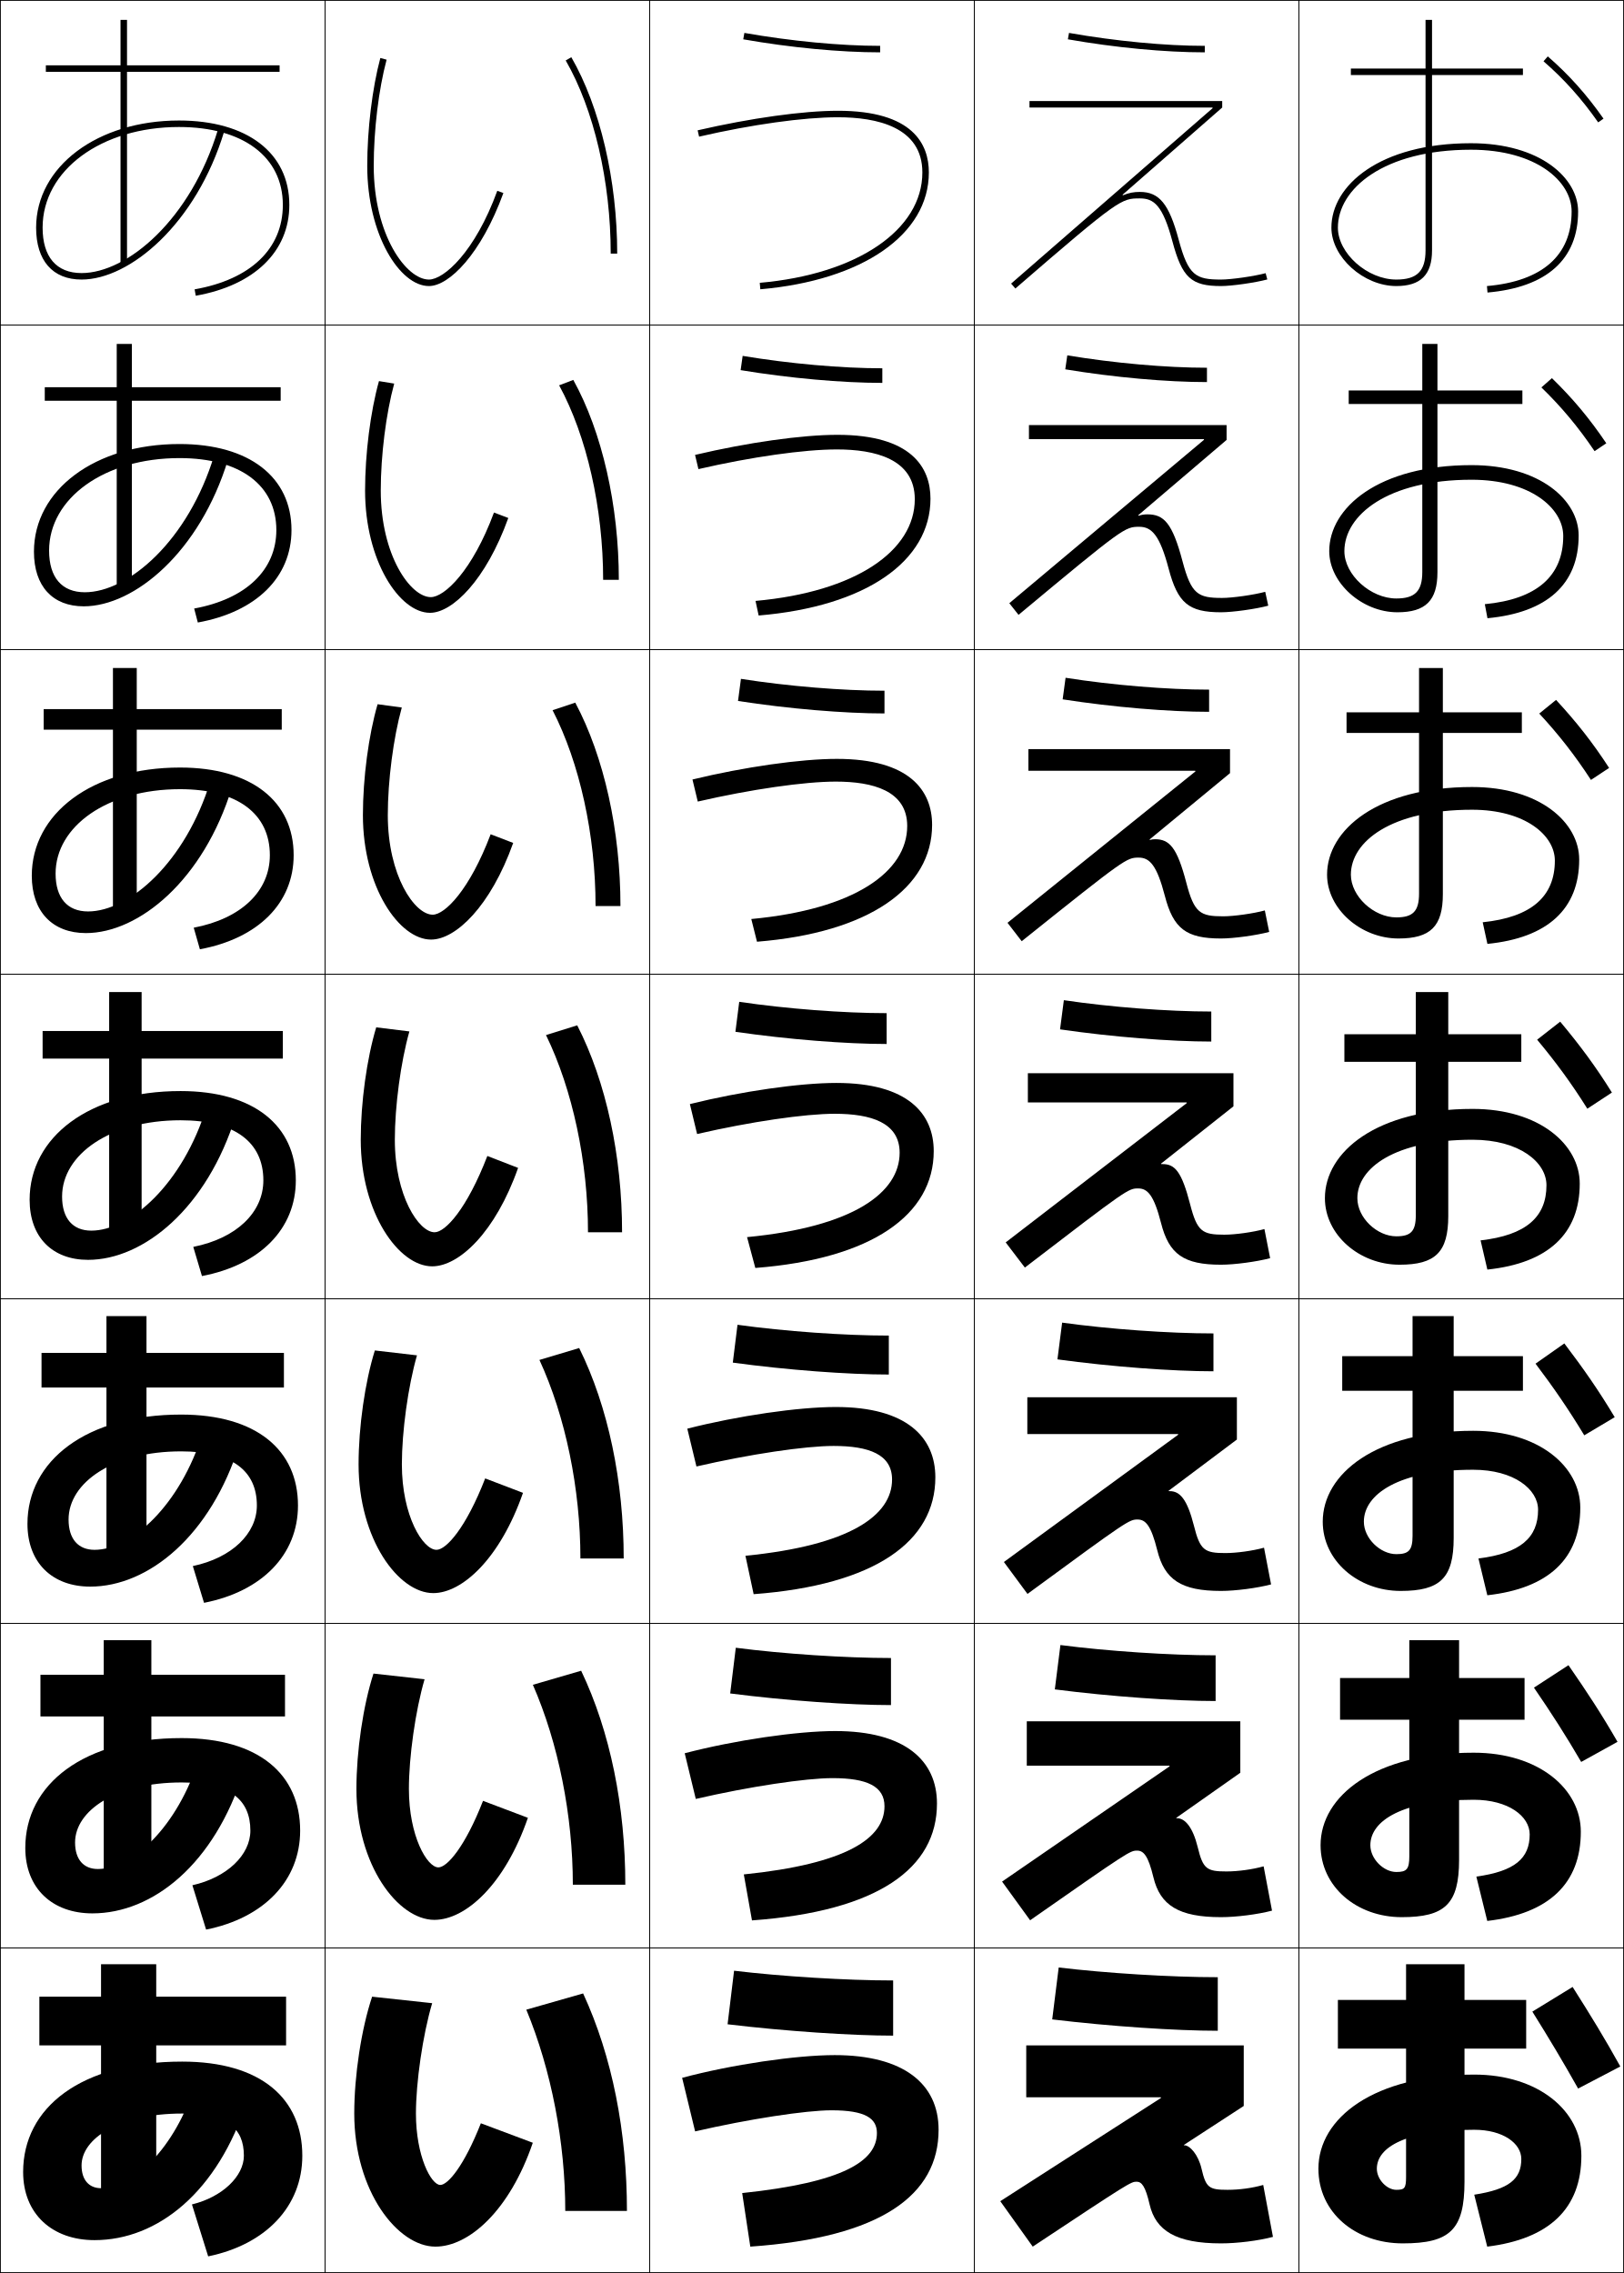
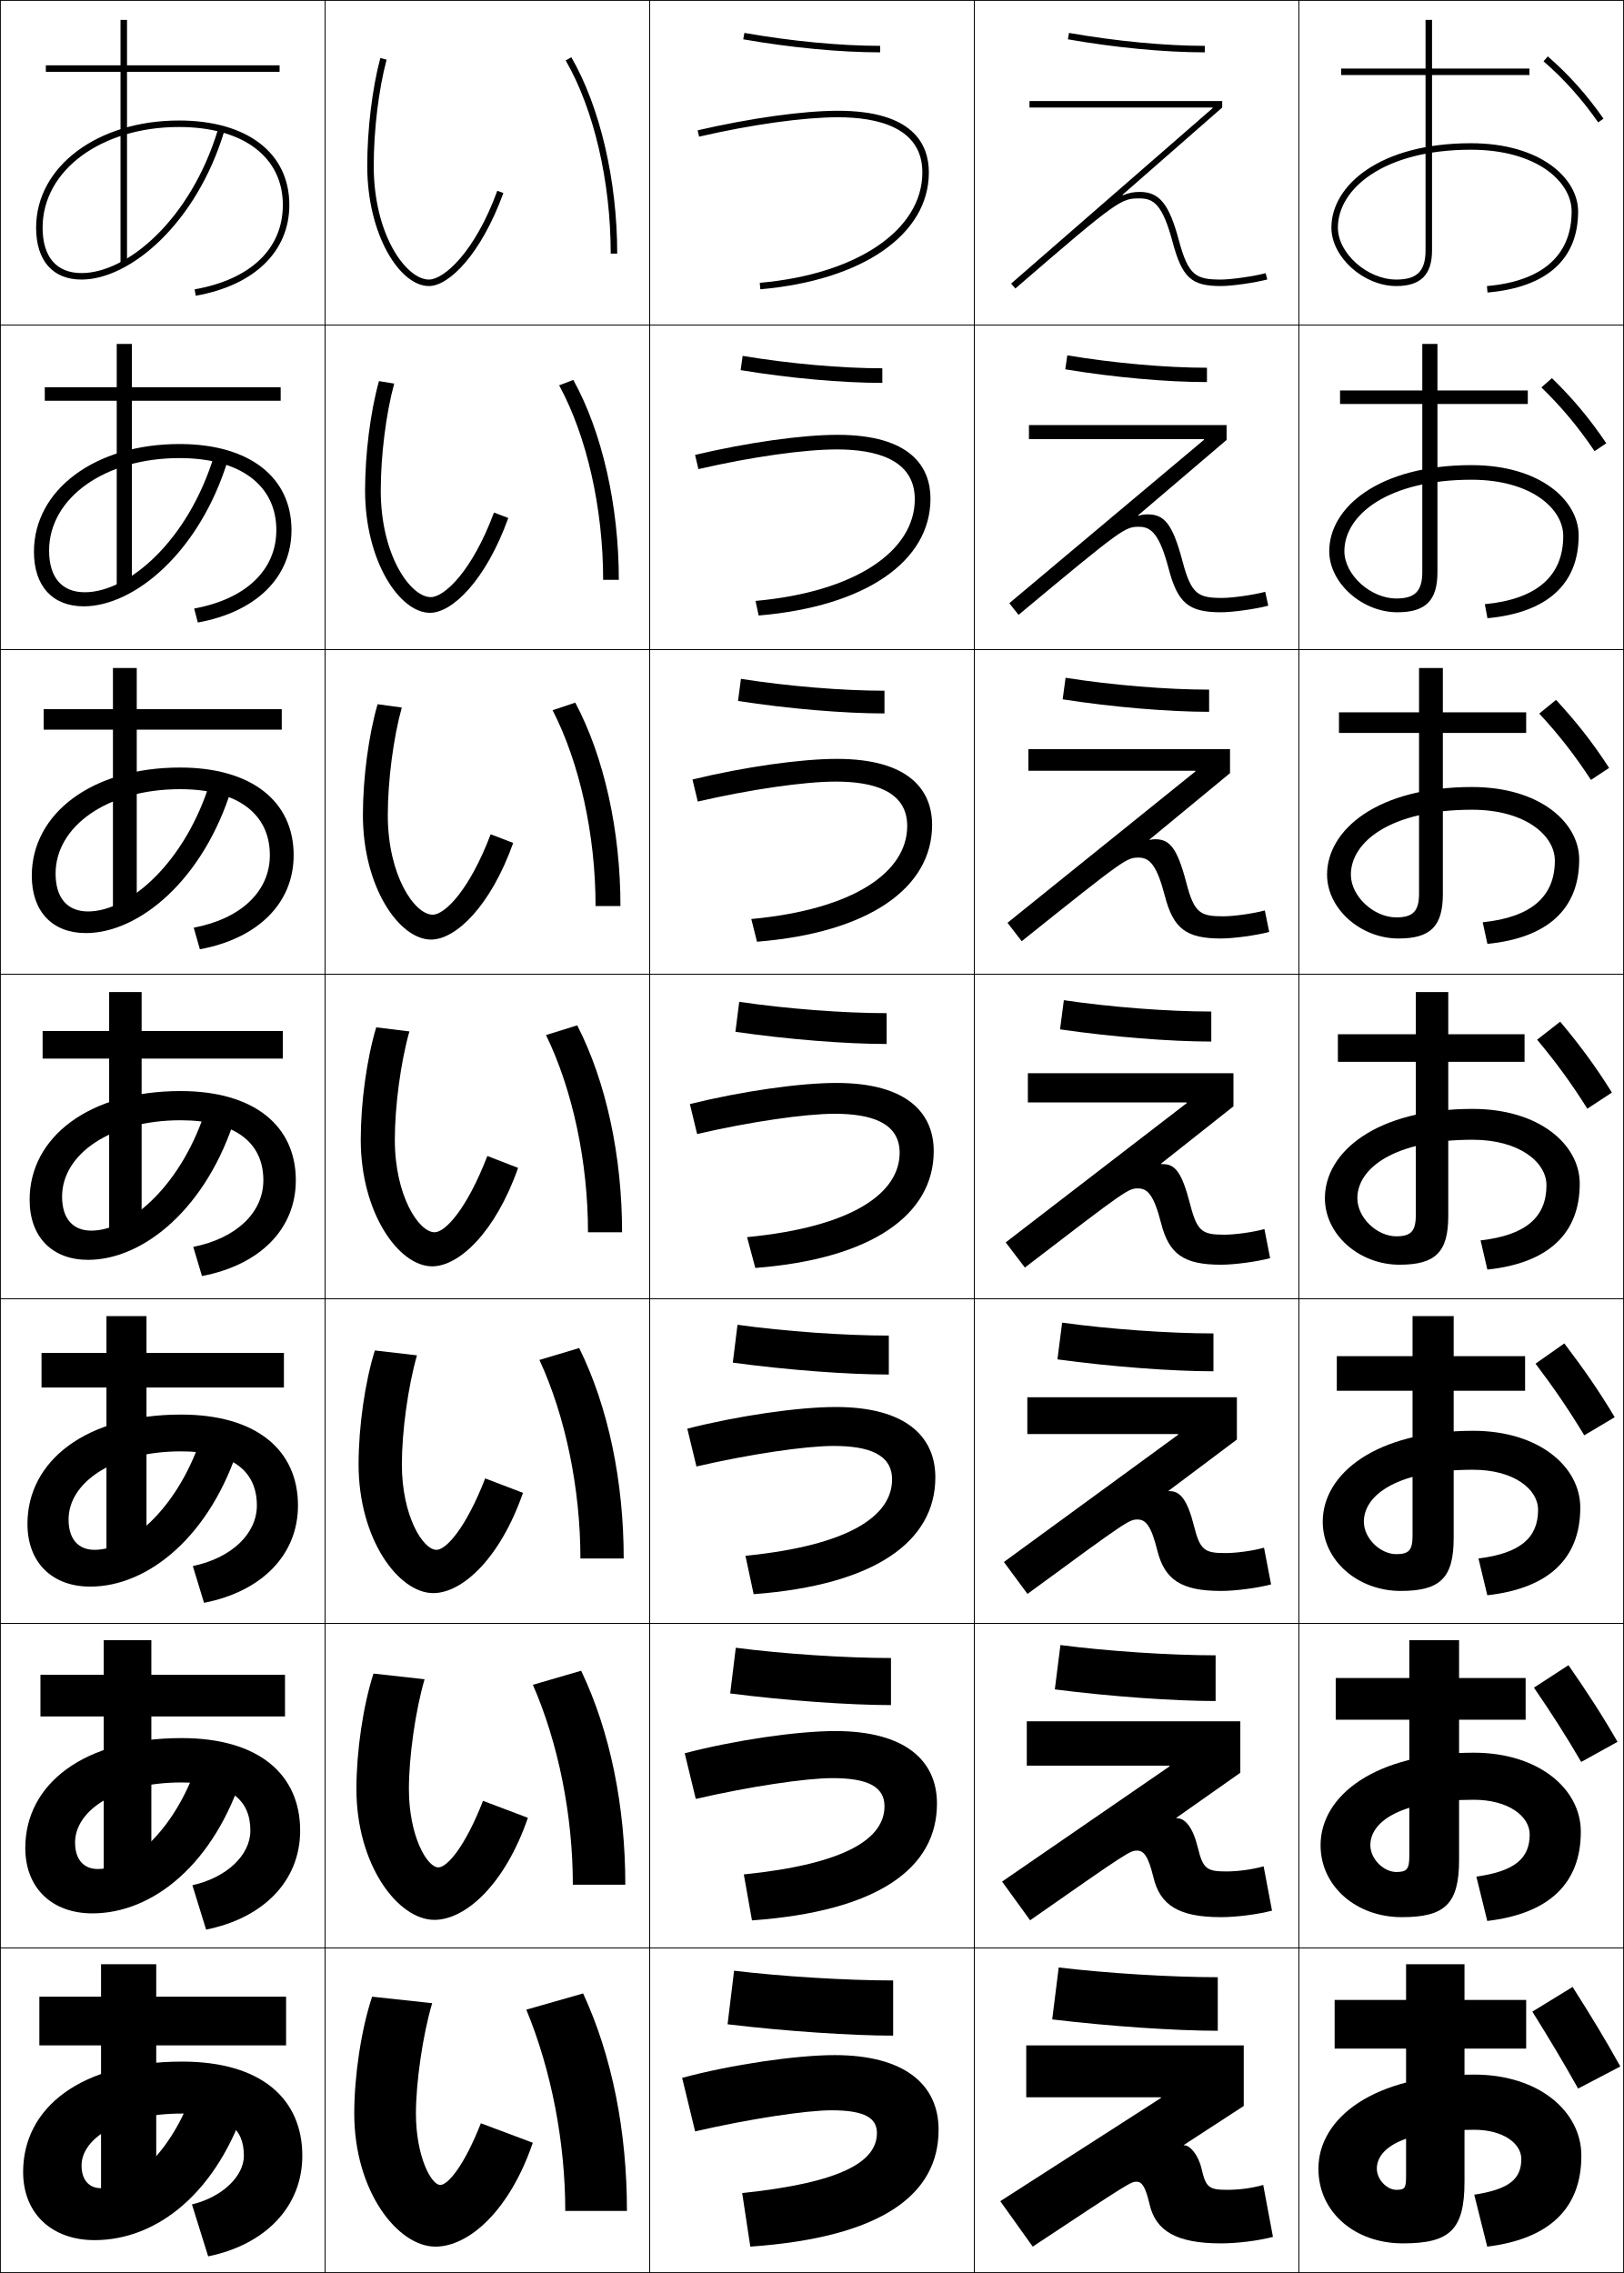
<svg xmlns="http://www.w3.org/2000/svg" width="500.25" height="700.25" viewBox="0 0 500.25 700.25" overflow="visible" enable-background="new 0 0 500.25 700.25" xml:space="preserve">
  <g id="glyphs">
    <g>
      <rect x="0.125" y="0.125" fill="none" stroke="#000000" stroke-width="0.25" width="100" height="100" />
      <rect x="400.125" y="0.125" fill="none" stroke="#000000" stroke-width="0.25" width="100" height="100" />
      <rect x="100.125" y="0.125" fill="none" stroke="#000000" stroke-width="0.25" width="100" height="100" />
      <rect x="200.125" y="0.125" fill="none" stroke="#000000" stroke-width="0.25" width="100" height="100" />
      <rect x="300.125" y="0.125" fill="none" stroke="#000000" stroke-width="0.25" width="100" height="100" />
      <rect x="0.125" y="100.125" fill="none" stroke="#000000" stroke-width="0.25" width="100" height="100" />
      <rect x="400.125" y="100.125" fill="none" stroke="#000000" stroke-width="0.25" width="100" height="100" />
      <rect x="100.125" y="100.125" fill="none" stroke="#000000" stroke-width="0.25" width="100" height="100" />
      <rect x="200.125" y="100.125" fill="none" stroke="#000000" stroke-width="0.25" width="100" height="100" />
      <rect x="300.125" y="100.125" fill="none" stroke="#000000" stroke-width="0.25" width="100" height="100" />
      <rect x="0.125" y="200.125" fill="none" stroke="#000000" stroke-width="0.25" width="100" height="100" />
      <rect x="400.125" y="200.125" fill="none" stroke="#000000" stroke-width="0.25" width="100" height="100" />
      <rect x="100.125" y="200.125" fill="none" stroke="#000000" stroke-width="0.25" width="100" height="100" />
      <rect x="200.125" y="200.125" fill="none" stroke="#000000" stroke-width="0.25" width="100" height="100" />
      <rect x="300.125" y="200.125" fill="none" stroke="#000000" stroke-width="0.25" width="100" height="100" />
      <rect x="0.125" y="300.125" fill="none" stroke="#000000" stroke-width="0.25" width="100" height="100" />
      <rect x="400.125" y="300.125" fill="none" stroke="#000000" stroke-width="0.25" width="100" height="100" />
      <rect x="100.125" y="300.125" fill="none" stroke="#000000" stroke-width="0.25" width="100" height="100" />
      <rect x="200.125" y="300.125" fill="none" stroke="#000000" stroke-width="0.25" width="100" height="100" />
      <rect x="300.125" y="300.125" fill="none" stroke="#000000" stroke-width="0.25" width="100" height="100" />
      <rect x="0.125" y="400.125" fill="none" stroke="#000000" stroke-width="0.25" width="100" height="100" />
      <rect x="400.125" y="400.125" fill="none" stroke="#000000" stroke-width="0.25" width="100" height="100" />
      <rect x="100.125" y="400.125" fill="none" stroke="#000000" stroke-width="0.25" width="100" height="100" />
      <rect x="200.125" y="400.125" fill="none" stroke="#000000" stroke-width="0.25" width="100" height="100" />
      <rect x="300.125" y="400.125" fill="none" stroke="#000000" stroke-width="0.25" width="100" height="100" />
      <rect x="0.125" y="500.125" fill="none" stroke="#000000" stroke-width="0.25" width="100" height="100" />
      <rect x="400.125" y="500.125" fill="none" stroke="#000000" stroke-width="0.25" width="100" height="100" />
      <rect x="100.125" y="500.125" fill="none" stroke="#000000" stroke-width="0.25" width="100" height="100" />
      <rect x="200.125" y="500.125" fill="none" stroke="#000000" stroke-width="0.25" width="100" height="100" />
      <rect x="300.125" y="500.125" fill="none" stroke="#000000" stroke-width="0.25" width="100" height="100" />
      <rect x="0.125" y="600.125" fill="none" stroke="#000000" stroke-width="0.25" width="100" height="100" />
      <rect x="400.125" y="600.125" fill="none" stroke="#000000" stroke-width="0.25" width="100" height="100" />
      <rect x="100.125" y="600.125" fill="none" stroke="#000000" stroke-width="0.25" width="100" height="100" />
      <rect x="200.125" y="600.125" fill="none" stroke="#000000" stroke-width="0.25" width="100" height="100" />
      <rect x="300.125" y="600.125" fill="none" stroke="#000000" stroke-width="0.25" width="100" height="100" />
    </g>
    <g>
      <path d="M135.625,673.125c-2.811,0-7.5-8.875-7.5-22c0-9.543,2.077-24.146,5-34l-18.5-2      c-3.33,10.009-5.5,24.284-5.5,36c0,23.962,13.403,41,25,41c10.317,0,22.856-11.068,30-32l-16-6      C142.929,667.33,137.969,673.125,135.625,673.125z" />
      <path d="M130.786,517.334l-15.739-1.752c-3.19,9.888-5.255,23.908-5.255,35.543      c0,23.498,12.841,40.333,24,40.333c9.633,0,21.729-10.864,28.823-31.442      l-13.823-5.224c-5.558,14.224-11.078,20.499-13.75,20.499      c-3.498,0-9.083-9.668-9.083-24.166      C125.958,541.328,127.941,527.067,130.786,517.334z" />
      <path d="M128.447,417.545l-12.978-1.506c-3.049,9.768-5.011,23.532-5.011,35.086      c0,23.033,12.279,39.667,23,39.667c8.95,0,20.602-10.66,27.646-30.887      l-11.646-4.447c-5.919,15.244-12.001,22-15,22c-4.184,0-10.667-10.461-10.667-26.333      C123.792,441.074,125.683,427.156,128.447,417.545z" />
      <path d="M126.108,317.754l-10.216-1.259C112.983,326.143,111.125,339.652,111.125,351.125      c0,22.569,11.717,39,22,39c8.267,0,19.475-10.456,26.47-30.329L150.125,356.125      c-6.28,16.264-12.923,23.5-16.25,23.5c-4.871,0-12.25-11.255-12.25-28.5      C121.625,340.82,123.423,327.246,126.108,317.754z" />
      <path d="M123.769,217.964l-7.455-1.012c-2.769,9.527-4.523,22.781-4.523,34.173      c0,22.104,11.155,38.333,21,38.333c7.583,0,18.347-10.252,25.293-29.772      l-6.94-2.675c-6.475,17.129-14.098,24.781-17.853,24.781      c-5.558,0-13.833-12.048-13.833-30.667      C119.458,240.566,121.163,227.334,123.769,217.964z" />
      <path d="M121.43,118.174l-4.693-0.765c-2.628,9.407-4.278,22.406-4.278,33.716      c0,21.641,10.593,37.667,20,37.667c6.899,0,17.22-10.048,24.116-29.215      l-4.41-1.68c-6.669,17.994-15.272,26.062-19.457,26.062      c-6.245,0-15.417-12.842-15.417-32.833      C117.292,140.312,118.904,127.424,121.43,118.174z" />
      <path d="M113.125,51.125c0,21.177,10.031,37,19,37c6.216,0,16.092-9.844,22.939-28.658      l-1.879-0.684C146.321,77.642,136.738,86.125,132.125,86.125c-6.932,0-17-13.635-17-35      c0-11.066,1.52-23.612,3.966-32.741l-1.932-0.518      C114.671,27.152,113.125,39.896,113.125,51.125z" />
    </g>
    <g>
      <path d="M162.125,619.125c7.719,18.641,12,40.912,12,62h19c0-24.342-4.495-47.497-13.5-67L162.125,619.125      z" />
      <path d="M164.147,519.041c7.879,18.041,12.311,40.308,12.311,61.584H192.625      c0-24.044-4.627-47.109-13.606-65.917L164.147,519.041z" />
      <path d="M166.169,418.958c8.04,17.44,12.622,39.702,12.622,61.167H192.125      c0-23.746-4.758-46.722-13.711-64.833L166.169,418.958z" />
      <path d="M168.192,318.875c8.201,16.839,12.933,39.097,12.933,60.75h10.5      c0-23.448-4.89-46.334-13.817-63.75L168.192,318.875z" />
      <path d="M170.214,218.792c8.361,16.239,13.244,38.491,13.244,60.333H191.125      c0-23.151-5.021-45.947-13.923-62.667L170.214,218.792z" />
      <path d="M172.237,118.708c8.521,15.638,13.555,37.886,13.555,59.917H190.625      c0-22.853-5.152-45.559-14.028-61.583L172.237,118.708z" />
      <path d="M174.259,18.625C182.941,33.663,188.125,55.906,188.125,78.125h2      c0-22.555-5.284-45.171-14.134-60.5L174.259,18.625z" />
    </g>
    <g>
      <path d="M224.125,623.625c17.808,2.148,38.309,3.5,51,3.5v-17c-14.471,0-34.5-1.25-49-3L224.125,623.625z" />
      <path d="M224.929,521.705c17.252,2.217,36.898,3.586,49.529,3.586v-14.5      c-14.095,0-33.327-1.283-47.804-3.164L224.929,521.705z" />
      <path d="M225.734,419.786c16.697,2.283,35.488,3.672,48.058,3.672v-12      c-13.719,0-32.154-1.317-46.609-3.328L225.734,419.786z" />
      <path d="M227.712,308.633l-1.174,9.234C242.68,320.218,260.615,321.625,273.125,321.625v-9.5      C259.782,312.125,242.145,310.774,227.712,308.633z" />
      <path d="M227.342,215.948c15.586,2.417,32.667,3.844,45.116,3.844v-7      c-12.967,0-29.807-1.385-44.218-3.657L227.342,215.948z" />
      <path d="M228.147,114.029c15.031,2.485,31.257,3.93,43.645,3.93v-4.5      c-12.591,0-28.634-1.418-43.022-3.821L228.147,114.029z" />
      <path d="M228.951,12.11C243.427,14.662,258.799,16.125,271.125,16.125v-2      c-12.215,0-27.46-1.452-41.826-3.985L228.951,12.11z" />
    </g>
    <g>
      <path d="M231.125,692.125c40.463-2.831,58-15.994,58-36c0-14.173-10.809-23-32-23      c-11.846,0-31.7,2.901-47,7l4,16.5c16.629-3.838,34.193-6.5,42-6.5c10.462,0,14,2.483,14,7      c0,8.615-10.317,15.221-41.5,18.5L231.125,692.125z" />
      <path d="M210.92,540.129l3.409,14.075c16.558-3.822,33.859-6.412,42.129-6.412      c10.695,0,16,2.561,16,8.666c0,9.844-11.627,17.761-43.333,21l2.515,14.166      C270.614,588.805,288.625,575.48,288.625,555.625c0-13.256-9.817-22.334-31.334-22.334      C245.632,533.291,226.395,536.085,210.92,540.129z" />
      <path d="M211.717,440.134l2.816,11.649c16.488-3.806,33.527-6.325,42.259-6.325      c10.928,0,18,2.639,18,10.334c0,11.07-12.938,20.3-45.167,23.5l2.529,11.832      C269.642,488.316,288.125,474.831,288.125,455.125c0-12.338-8.825-21.667-30.667-21.667      C245.986,433.458,227.364,436.144,211.717,440.134z" />
      <path d="M212.513,340.138l2.225,9.225C231.154,345.573,247.932,343.125,257.125,343.125      c11.161,0,20,2.716,20,12c0,12.299-14.248,22.84-47,26l2.544,9.498      C268.668,387.827,287.625,374.182,287.625,354.625c0-11.42-7.833-21-30-21      C246.34,333.625,228.334,336.202,212.513,340.138z" />
      <path d="M213.308,240.142l1.633,6.799c16.346-3.773,32.861-6.15,42.517-6.15      c11.395,0,22,2.794,22,13.667c0,14.104-16.208,25.687-48.029,28.668l1.754,6.996      C267.694,287.338,287.125,273.531,287.125,254.125c0-10.503-6.842-20.333-29.333-20.333      C246.694,233.792,229.304,236.26,213.308,240.142z" />
      <path d="M214.104,140.146l1.042,4.374c16.275-3.757,32.528-6.062,42.646-6.062      c11.628,0,24,2.872,24,15.333c0,15.911-18.169,28.535-49.059,31.336l0.964,4.494      C266.722,186.85,286.625,172.881,286.625,153.625c0-9.585-5.85-19.667-28.667-19.667      C247.048,133.958,230.273,136.319,214.104,140.146z" />
      <path d="M214.9,40.15l0.45,1.949C231.554,38.358,247.545,36.125,258.125,36.125      c11.861,0,26,2.949,26,17c0,17.717-20.129,31.382-50.087,34.004l0.175,1.992      C265.748,86.361,286.125,72.231,286.125,53.125c0-8.668-4.857-19-28-19      C247.402,34.125,231.243,36.377,214.9,40.15z" />
    </g>
    <g>
      <path d="M324.125,622.125c17.809,2.148,38.309,3.5,51,3.5v-16.5c-14.471,0-34.5-1.25-49-3L324.125,622.125z" />
      <path d="M324.929,520.455c17.253,2.217,36.898,3.586,49.529,3.586v-14.083      c-14.095,0-33.327-1.284-47.805-3.164L324.929,520.455z" />
      <path d="M325.733,418.786c16.697,2.283,35.488,3.672,48.059,3.672v-11.666      c-13.719,0-32.154-1.317-46.609-3.328L325.733,418.786z" />
      <path d="M326.538,317.117C342.68,319.468,360.615,320.875,373.125,320.875v-9.25      c-13.343,0-30.98-1.351-45.413-3.492L326.538,317.117z" />
      <path d="M327.342,215.448c15.587,2.417,32.668,3.844,45.116,3.844v-6.833      c-12.967,0-29.808-1.385-44.217-3.657L327.342,215.448z" />
      <path d="M328.146,113.779c15.031,2.485,31.258,3.93,43.646,3.93v-4.417      c-12.591,0-28.635-1.418-43.022-3.82L328.146,113.779z" />
      <path d="M328.951,12.11C343.427,14.662,358.799,16.125,371.125,16.125v-2      c-12.215,0-27.461-1.452-41.826-3.985L328.951,12.11z" />
    </g>
    <g>
      <path d="M475.469,18.88c6.38,5.546,11.73,11.526,16.837,18.819l1.639-1.147      c-5.203-7.43-10.657-13.525-17.163-19.181L475.469,18.88z" />
      <path d="M474.812,119.354c6.176,5.998,11.354,12.182,16.38,19.632l3.616-2.423      c-5.134-7.632-10.392-13.875-16.753-20.067L474.812,119.354z" />
      <path d="M474.154,219.828c5.973,6.45,10.979,12.838,15.924,20.446l5.594-3.698      c-5.065-7.834-10.126-14.225-16.343-20.954L474.154,219.828z" />
      <path d="M473.497,320.302c5.769,6.901,10.603,13.495,15.468,21.259l7.57-4.974      c-4.996-8.036-9.86-14.575-15.932-21.84L473.497,320.302z" />
      <path d="M473.006,420.109c5.564,7.354,10.227,14.15,15.013,22.073l9.38-5.583      c-4.928-8.238-9.595-14.924-15.521-22.727L473.006,420.109z" />
      <path d="M472.516,519.917c5.36,7.805,9.851,14.807,14.556,22.887l11.19-6.191      c-4.858-8.44-9.328-15.274-15.11-23.613L472.516,519.917z" />
      <path d="M499.125,636.625c-4.789-8.643-9.062-15.625-14.699-24.5l-12.4,7.6      C477.182,627.981,481.5,635.188,486.125,643.425L499.125,636.625z" />
    </g>
    <g>
-       <path d="M410.125,70.125c0,9.084,9.906,18,20,18c7.505,0,11-3.495,11-11v-54h28v-2h-28v-15h-2v15h-23v2h23v54      c0,6.393-2.607,9-9,9c-8.916,0-18-8.075-18-16c0-11.926,14.083-24,41-24      c20.135,0,31,9.789,31,19c0,13.556-9.021,21.511-26.087,23.004l0.174,1.992      C476.473,88.523,486.125,79.88,486.125,65.125c0-10.18-11.566-21-33-21      C424.895,44.125,410.125,57.205,410.125,70.125z" />
-       <path d="M415.458,120.292v4.167H438.125v51.75c0,5.916-2.251,8.167-8,8.167      c-7.913,0-16-7.271-16-14.583c0-11.038,13.214-22,39.166-22      c18.253,0,28.251,8.852,28.251,17.334c0,12.323-8.133,19.481-24.156,21.003      l0.812,4.327c18.413-1.724,28.094-10.504,28.094-25.497      c0-10.775-11.842-21.667-33-21.667c-28.683,0-43.833,13.131-43.833,26.5      c0,9.812,10.139,18.833,21,18.833c8.666,0,12.333-3.604,12.333-12.333v-51.833      h26.167v-4.167h-26.167v-14.333H438.125v14.333H415.458z" />
-       <path d="M414.792,219.458v6.333H437.125v49.5c0,5.439-1.896,7.333-7,7.333      c-6.91,0-14-6.466-14-13.167c0-10.149,12.346-20,37.333-20      c16.371,0,25.5,7.914,25.5,15.667c0,11.09-7.242,17.452-22.224,19.002l1.448,6.662      c18.564-1.85,28.275-10.767,28.275-25.998c0-11.369-12.118-22.333-33-22.333      c-29.135,0-44.666,13.181-44.666,27c0,10.54,10.371,19.667,22,19.667      c9.827,0,13.666-3.712,13.666-13.667v-49.667h24.334v-6.333h-24.334v-13.667H437.125      v13.667H414.792z" />
-       <path d="M414.125,318.625v8.5h22v47.25c0,4.963-1.539,6.5-6,6.5c-5.907,0-12-5.662-12-11.75      c0-9.262,11.477-18,35.5-18c14.488,0,22.75,6.976,22.75,14      c0,9.857-6.354,15.422-20.293,17.002l2.086,8.996      C476.885,389.147,486.625,380.094,486.625,364.625c0-11.964-12.395-23-33-23      c-29.588,0-45.5,13.232-45.5,27.5c0,11.268,10.604,20.5,23,20.5c10.988,0,15-3.82,15-15v-47.5h22.5      v-8.5h-22.5v-13h-10v13H414.125z" />
-       <path d="M413.458,417.792v10.666H435.125V473.125c0,4.486-1.184,5.667-5,5.667      c-4.904,0-10-4.836-10-10.001c0-8.373,10.607-16,33.666-16c12.606,0,20,6.038,20,12.334      c0,8.624-5.464,13.393-18.361,15.001l2.724,11.331      c18.868-2.102,28.638-11.293,28.638-26.999c0-12.559-12.67-23.667-33-23.667      c-30.04,0-46.333,13.283-46.333,28c0,11.996,10.837,21.334,24,21.334      c12.15,0,16.333-3.93,16.333-16.334v-45.333H469.125v-10.666h-21.334v-12.334H435.125      v12.334H413.458z" />
-       <path d="M412.792,516.958v12.834H434.125V571.875c0,4.01-0.827,4.833-4,4.833      c-3.901,0-8-4.008-8-8.25c0-7.484,9.739-14,31.833-14c10.725,0,17.25,5.101,17.25,10.667      c0,7.392-4.576,11.363-16.431,13.001l3.362,13.665      c19.02-2.228,28.818-11.556,28.818-27.499c0-13.153-12.946-24.334-33-24.334      c-30.494,0-47.166,13.334-47.166,28.5c0,12.725,11.069,22.167,25,22.167      c13.311,0,17.666-4.038,17.666-17.667v-43.166H469.625v-12.834h-20.167v-11.666H434.125      v11.666H412.792z" />
-       <path d="M458.125,692.125c19.172-2.354,29-11.818,29-28c0-13.748-13.223-25-33-25      c-30.947,0-48,13.385-48,29c0,13.452,11.303,23,26,23c14.473,0,19-4.146,19-19v-41h19v-15h-19v-11h-18      v11h-21v15h21v39.5c0,3.533-0.471,4-3,4c-2.898,0-6-3.181-6-6.5c0-6.597,8.87-12,30-12      c8.842,0,14.5,4.162,14.5,9c0,6.158-3.688,9.334-14.5,11L458.125,692.125z" />
+       <path d="M410.125,70.125c0,9.084,9.906,18,20,18c7.505,0,11-3.495,11-11v-54h30v-2h-30v-15h-2v15h-26v2h26v54      c0,6.393-2.607,9-9,9c-8.916,0-18-8.075-18-16c0-11.926,14.083-24,41-24      c20.135,0,31,9.789,31,19c0,13.556-9.021,21.511-26.087,23.004l0.174,1.992      C476.473,88.523,486.125,79.88,486.125,65.125c0-10.18-11.566-21-33-21      C424.895,44.125,410.125,57.205,410.125,70.125z" />
+       <path d="M412.791,120.292v4.167H438.125v51.75c0,5.916-2.251,8.167-8,8.167      c-7.913,0-16-7.271-16-14.583c0-11.038,13.214-22,39.166-22      c18.253,0,28.251,8.852,28.251,17.334c0,12.323-8.133,19.481-24.156,21.003      l0.812,4.327c18.413-1.724,28.094-10.504,28.094-25.497      c0-10.775-11.842-21.667-33-21.667c-28.683,0-43.833,13.131-43.833,26.5      c0,9.812,10.139,18.833,21,18.833c8.666,0,12.333-3.604,12.333-12.333v-51.833H470.625      v-4.167h-27.834v-14.333H438.125v14.333H412.791z" />
+       <path d="M412.458,219.458v6.333H437.125v49.5c0,5.439-1.896,7.333-7,7.333      c-6.91,0-14-6.466-14-13.167c0-10.149,12.346-20,37.333-20      c16.371,0,25.5,7.914,25.5,15.667c0,11.09-7.242,17.452-22.224,19.002l1.448,6.662      c18.564-1.85,28.275-10.767,28.275-25.998c0-11.369-12.118-22.333-33-22.333      c-29.135,0-44.666,13.181-44.666,27c0,10.54,10.371,19.667,22,19.667      c9.827,0,13.666-3.712,13.666-13.667v-49.667H470.125v-6.333h-25.667v-13.667H437.125      v13.667H412.458z" />
+       <path d="M412.125,318.625v8.5h24v47.25c0,4.963-1.539,6.5-6,6.5c-5.907,0-12-5.662-12-11.75      c0-9.262,11.477-18,35.5-18c14.488,0,22.75,6.976,22.75,14      c0,9.857-6.354,15.422-20.293,17.002l2.086,8.996      C476.885,389.147,486.625,380.094,486.625,364.625c0-11.964-12.395-23-33-23      c-29.588,0-45.5,13.232-45.5,27.5c0,11.268,10.604,20.5,23,20.5c10.988,0,15-3.82,15-15v-47.5h23.5      v-8.5h-23.5v-13h-10v13H412.125z" />
+       <path d="M411.792,417.792v10.666H435.125V473.125c0,4.486-1.184,5.667-5,5.667      c-4.904,0-10-4.836-10-10.001c0-8.373,10.607-16,33.666-16c12.606,0,20,6.038,20,12.334      c0,8.624-5.464,13.393-18.361,15.001l2.724,11.331      c18.868-2.102,28.638-11.293,28.638-26.999c0-12.559-12.67-23.667-33-23.667      c-30.04,0-46.333,13.283-46.333,28c0,11.996,10.837,21.334,24,21.334      c12.15,0,16.333-3.93,16.333-16.334v-45.333h22v-10.666h-22v-12.334H435.125v12.334      H411.792z" />
+       <path d="M411.458,516.958v12.834H434.125V571.875c0,4.01-0.827,4.833-4,4.833      c-3.901,0-8-4.008-8-8.25c0-7.484,9.739-14,31.833-14c10.725,0,17.25,5.101,17.25,10.667      c0,7.392-4.576,11.363-16.431,13.001l3.362,13.665      c19.02-2.228,28.818-11.556,28.818-27.499c0-13.153-12.946-24.334-33-24.334      c-30.494,0-47.166,13.334-47.166,28.5c0,12.725,11.069,22.167,25,22.167      c13.311,0,17.666-4.038,17.666-17.667v-43.166h20.5v-12.834h-20.5v-11.666H434.125v11.666      H411.458z" />
+       <path d="M458.125,692.125c19.172-2.354,29-11.818,29-28c0-13.748-13.223-25-33-25      c-30.947,0-48,13.385-48,29c0,13.452,11.303,23,26,23c14.473,0,19-4.146,19-19v-41h19v-15h-19v-11h-18      v11h-22v15h22v39.5c0,3.533-0.471,4-3,4c-2.898,0-6-3.181-6-6.5c0-6.597,8.87-12,30-12      c8.842,0,14.5,4.162,14.5,9c0,6.158-3.688,9.334-14.5,11L458.125,692.125z" />
    </g>
    <g>
      <polygon points="88.125,615.125 48.125,615.125 48.125,605.125 31.125,605.125 31.125,615.125 12.125,615.125 12.125,630.125       31.125,630.125 31.125,684.125 48.125,684.125 48.125,630.125 88.125,630.125 " />
      <polygon points="12.458,515.958 12.458,528.792 31.958,528.792 31.958,583.625 46.625,583.625       46.625,528.792 87.792,528.792 87.792,515.958 46.625,515.958 46.625,505.291       31.958,505.291 31.958,515.958 " />
      <polygon points="12.792,416.792 12.792,427.458 32.792,427.458 32.792,483.125 45.125,483.125       45.125,427.458 87.458,427.458 87.458,416.792 45.125,416.792 45.125,405.458       32.792,405.458 32.792,416.792 " />
      <polygon points="13.125,317.625 13.125,326.125 33.625,326.125 33.625,382.625 43.625,382.625 43.625,326.125 87.125,326.125       87.125,317.625 43.625,317.625 43.625,305.625 33.625,305.625 33.625,317.625 " />
      <polygon points="13.458,218.458 13.458,224.791 34.792,224.791 34.792,282.125 42.125,282.125       42.125,224.791 86.791,224.791 86.791,218.458 42.125,218.458 42.125,205.792       34.792,205.792 34.792,218.458 " />
      <polygon points="13.792,119.292 13.792,123.458 35.958,123.458 35.958,181.625 40.625,181.625       40.625,123.458 86.458,123.458 86.458,119.292 40.625,119.292 40.625,105.958       35.958,105.958 35.958,119.292 " />
      <polygon points="86.125,20.125 39.125,20.125 39.125,6.125 37.125,6.125 37.125,20.125 14.125,20.125 14.125,22.125       37.125,22.125 37.125,81.125 39.125,81.125 39.125,22.125 86.125,22.125 " />
    </g>
    <g>
      <path d="M7.125,669.125c0,12.967,9.01,21,22,21c19.45,0,38.059-14.859,47-43l-16-5      c-6.259,19.818-19.203,32-29,32c-3.633,0-6-2.473-6-7c0-8.289,11.599-16,31-16      c13.791,0,19,4.454,19,13c-0,6.287-6.625,12.734-16,15l5,16      c17.729-3.637,29-15.383,29-31c0-17.496-12.601-29-37-29      C24.796,635.125,7.125,649.373,7.125,669.125z" />
      <path d="M7.792,569.292c0,12.5,8.359,20.166,20.667,20.166      c18.68,0,37.603-15.232,46.493-43.452l-13.653-4.263      C54.688,562.879,40.638,575.791,30.125,575.791c-4.317,0-7-2.889-7-8.166      c0-9.853,12.675-18.5,32.833-18.5c14.782,0,21.167,5.244,21.167,14.833      c0,7.487-7.172,14.44-17.862,16.836l4.225,13.661      c17.782-3.561,28.971-15.093,28.971-30.497c0-17.253-12.672-28.5-36.5-28.5      C25.67,535.458,7.792,549.696,7.792,569.292z" />
      <path d="M8.458,469.458c0,12.034,7.708,19.334,19.333,19.334      c17.909,0,37.147-15.605,45.986-43.904l-11.305-3.525      c-6.962,22.453-22.118,36.096-33.348,36.096c-5.001,0-8-3.306-8-9.333      c0-11.417,13.751-21,34.667-21c15.773,0,23.333,6.035,23.333,16.667      c0,8.687-7.718,16.146-19.725,18.672l3.449,11.322      c17.835-3.485,28.942-14.803,28.942-29.994c0-17.01-12.743-28-36-28      C26.545,435.792,8.458,450.02,8.458,469.458z" />
      <path d="M59.538,384.133l2.674,8.984C80.101,389.707,91.125,378.604,91.125,363.625      c0-16.767-12.814-27.5-35.5-27.5c-28.206,0-46.5,14.218-46.5,33.5c0,11.567,7.057,18.5,18,18.5      c17.138,0,36.69-15.979,45.479-44.355l-8.957-2.789      C56.333,364.751,40.071,379.125,28.125,379.125c-5.686,0-9-3.723-9-10.5      c0-12.98,14.827-23.5,36.5-23.5c16.765,0,25.5,6.825,25.5,18.5      C81.125,373.512,72.86,381.477,59.538,384.133z" />
      <path d="M59.675,285.801l1.899,6.646c17.942-3.335,28.884-14.224,28.884-28.99      c0-16.523-12.885-27-35-27c-27.165,0-45.667,14.208-45.667,33.333      c0,11.102,6.406,17.667,16.667,17.667c16.368,0,36.234-16.352,44.972-44.807      l-6.61-2.052C57.155,265.687,39.787,280.792,27.125,280.792      c-6.37,0-10-4.139-10-11.667c0-14.544,15.903-26,38.333-26      c17.756,0,27.667,7.615,27.667,20.333C83.125,274.545,74.313,283.016,59.675,285.801      z" />
      <path d="M59.813,187.471l1.123,4.308c17.996-3.259,28.855-13.935,28.855-28.487      c0-16.28-12.957-26.5-34.5-26.5c-26.125,0-44.833,14.197-44.833,33.167      c0,10.634,5.754,16.833,15.333,16.833c15.597,0,35.778-16.725,44.465-45.259      l-4.263-1.315c-8.016,26.406-26.489,42.241-39.869,42.241      c-7.054,0-11-4.556-11-12.833c0-16.109,16.98-28.5,40.167-28.5      c18.748,0,29.833,8.406,29.833,22.167C85.125,175.579,75.767,184.555,59.813,187.471z" />
      <path d="M55.125,37.125c-25.084,0-44,14.187-44,33c0,10.168,5.103,16,14,16      c14.826,0,35.322-17.098,43.958-45.711l-1.915-0.578      C58.801,67.559,39.221,84.125,25.125,84.125c-7.738,0-12-4.972-12-14c0-17.673,18.056-31,42-31      c19.738,0,32,9.196,32,24c0,13.487-9.904,22.969-27.174,26.015l0.348,1.97      C78.349,87.926,89.125,77.464,89.125,63.125C89.125,47.088,76.097,37.125,55.125,37.125z" />
    </g>
    <path d="M316.958,130.958v4.333h53.857l0.095,0.176l-60,50.364l2.844,3.59     c32.404-26.994,32.777-27.13,37.204-27.13c3.83,0,6.317,2.637,9.028,12.882     c2.807,10.664,6.189,13.451,16.139,13.451c3.585,0,10.662-0.991,14.549-2.028     l-0.932-4.276c-3.54,0.958-10.086,1.888-13.284,1.888     c-7.431,0-9.501-1.113-12.195-11.299c-3.114-11.765-5.717-14.451-10.805-14.451     c-1.067,0-1.882,0.144-2.751,0.44l-0.093-0.16l27.226-23.21v-4.571H316.958z" />
    <path d="M316.791,230.792v6.667h51.377l0.09,0.179l-57.904,46.653l4.375,5.672     c32.047-25.654,32.322-25.754,36.062-25.754c3.354,0,5.579,2.375,8.023,11.756     C361.434,286.118,365.402,289.125,376.125,289.125c3.867,0,10.827-0.956,14.839-2.023     l-1.345-6.62c-3.516,0.96-9.543,1.811-12.828,1.811     c-7.083,0-8.93-1.021-11.355-10.339c-2.862-10.947-5.216-13.411-9.645-13.411     c-0.588,0-1.081,0.071-1.585,0.22l-0.083-0.146l24.773-20.435v-7.39H316.791z" />
    <g>
      <path d="M357.648,646.312L308.125,678.125l10,14c29.848-19.794,30.258-20,32-20      c1.574,0,2.709,1.405,4,7c1.873,8.114,8.182,12,22,12c4.998,0,11.487-0.812,16-2l-3-16      c-3.415,0.971-7.371,1.5-11,1.5c-5.697,0-6.648-0.654-8-6.5      c-1.002-4.332-3.598-7.225-5.318-7.225c-0.034,0-0.068,0-0.1,0l-0.047-0.09      L383.125,648.791V630.125h-67v16h41.455L357.648,646.312z" />
      <path d="M316.292,530.291v13.667h43.936l0.073,0.186l-51.619,35.522l8.636,11.918      C347.779,570.283,348.112,570.125,350.291,570.125c2.008,0,3.42,1.642,5.006,8.209      c2.061,8.625,7.783,12.291,20.828,12.291c4.716,0,11.322-0.849,15.709-2.006      l-2.586-13.655c-3.44,0.969-7.914,1.577-11.457,1.577      c-6.043,0-7.219-0.746-8.839-7.459c-1.537-6.265-3.97-8.94-6.373-8.94      c-0.059,0-0.14,0-0.206,0l-0.057-0.104l19.751-13.899v-15.848H316.292z" />
      <path d="M316.458,430.458v11.334h46.416l0.079,0.183l-53.714,39.233l7.271,9.836      C347.586,468.236,347.842,468.125,350.458,468.125c2.441,0,4.13,1.877,6.012,9.419      C358.716,486.679,363.854,490.125,376.125,490.125c4.433,0,11.157-0.884,15.419-2.012      l-2.172-11.31c-3.466,0.965-8.457,1.654-11.914,1.654      c-6.39,0-7.789-0.838-9.678-8.419c-2.074-8.196-4.342-10.655-7.428-10.655      c-0.085,0-0.211,0-0.313,0l-0.065-0.118l21.037-15.779v-13.028H316.458z" />
      <path d="M379.954,340.834V330.625H316.625v9h48.896l0.084,0.181l-55.81,42.943      l5.907,7.754C347.393,366.188,347.571,366.125,350.625,366.125      c2.875,0,4.84,2.113,7.018,10.629C360.075,386.398,364.628,389.625,376.125,389.625      c4.15,0,10.992-0.92,15.129-2.018l-1.758-8.965      C386.005,379.605,380.495,380.375,377.125,380.375c-6.736,0-8.36-0.93-10.518-9.379      C363.998,360.867,361.894,358.625,358.125,358.625c-0.109,0-0.281,0-0.42,0l-0.074-0.132      L379.954,340.834z" />
    </g>
    <path d="M376.492,31.125H317.125v2h56.338l0.101,0.173l-62.097,54.074l1.312,1.508     C344.849,61.125,345.442,61.125,351.125,61.125c4.298,0,7.029,2.051,10.034,13.259     C364.152,85.557,366.949,88.125,376.125,88.125c3.303,0,10.498-1.026,14.259-2.034     l-0.518-1.932C386.301,85.114,379.236,86.125,376.125,86.125     c-7.777,0-10.072-1.204-13.034-12.259C360.137,62.845,357.117,59.125,351.125,59.125     c-1.922,0-3.291,0.271-5.223,1.035l-0.101-0.173L376.492,33.125V31.125z" />
  </g>
</svg>
